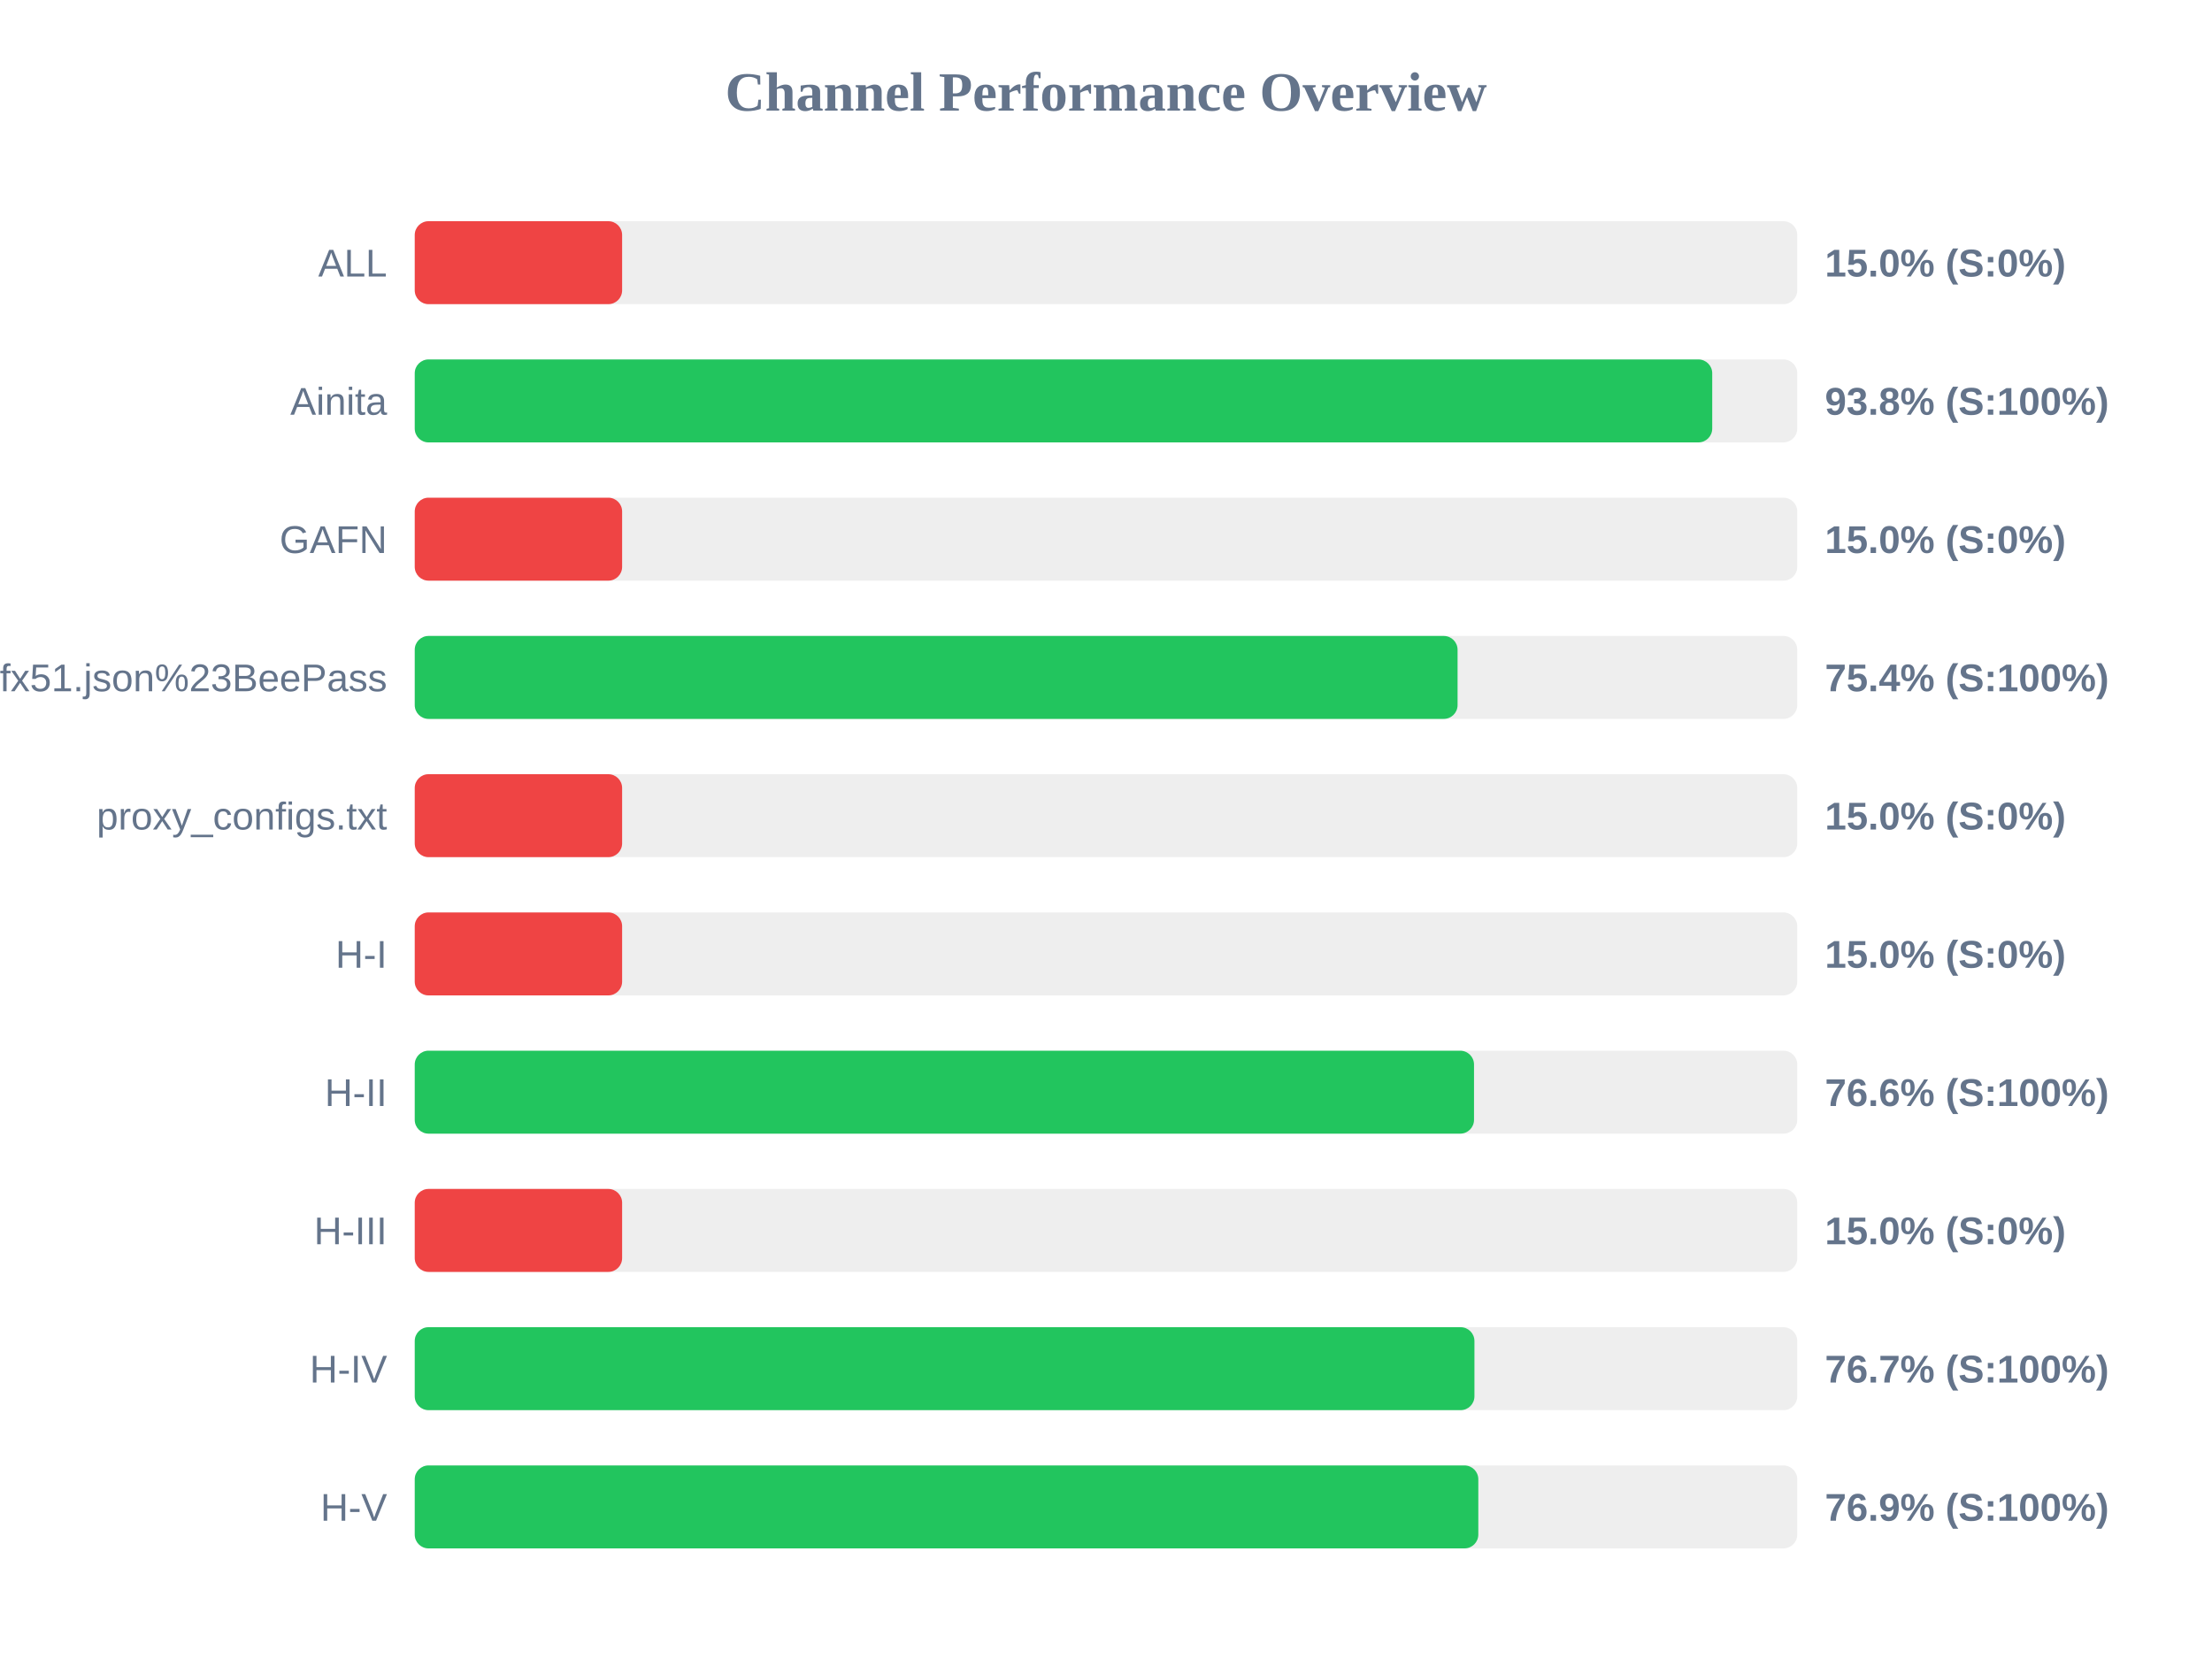
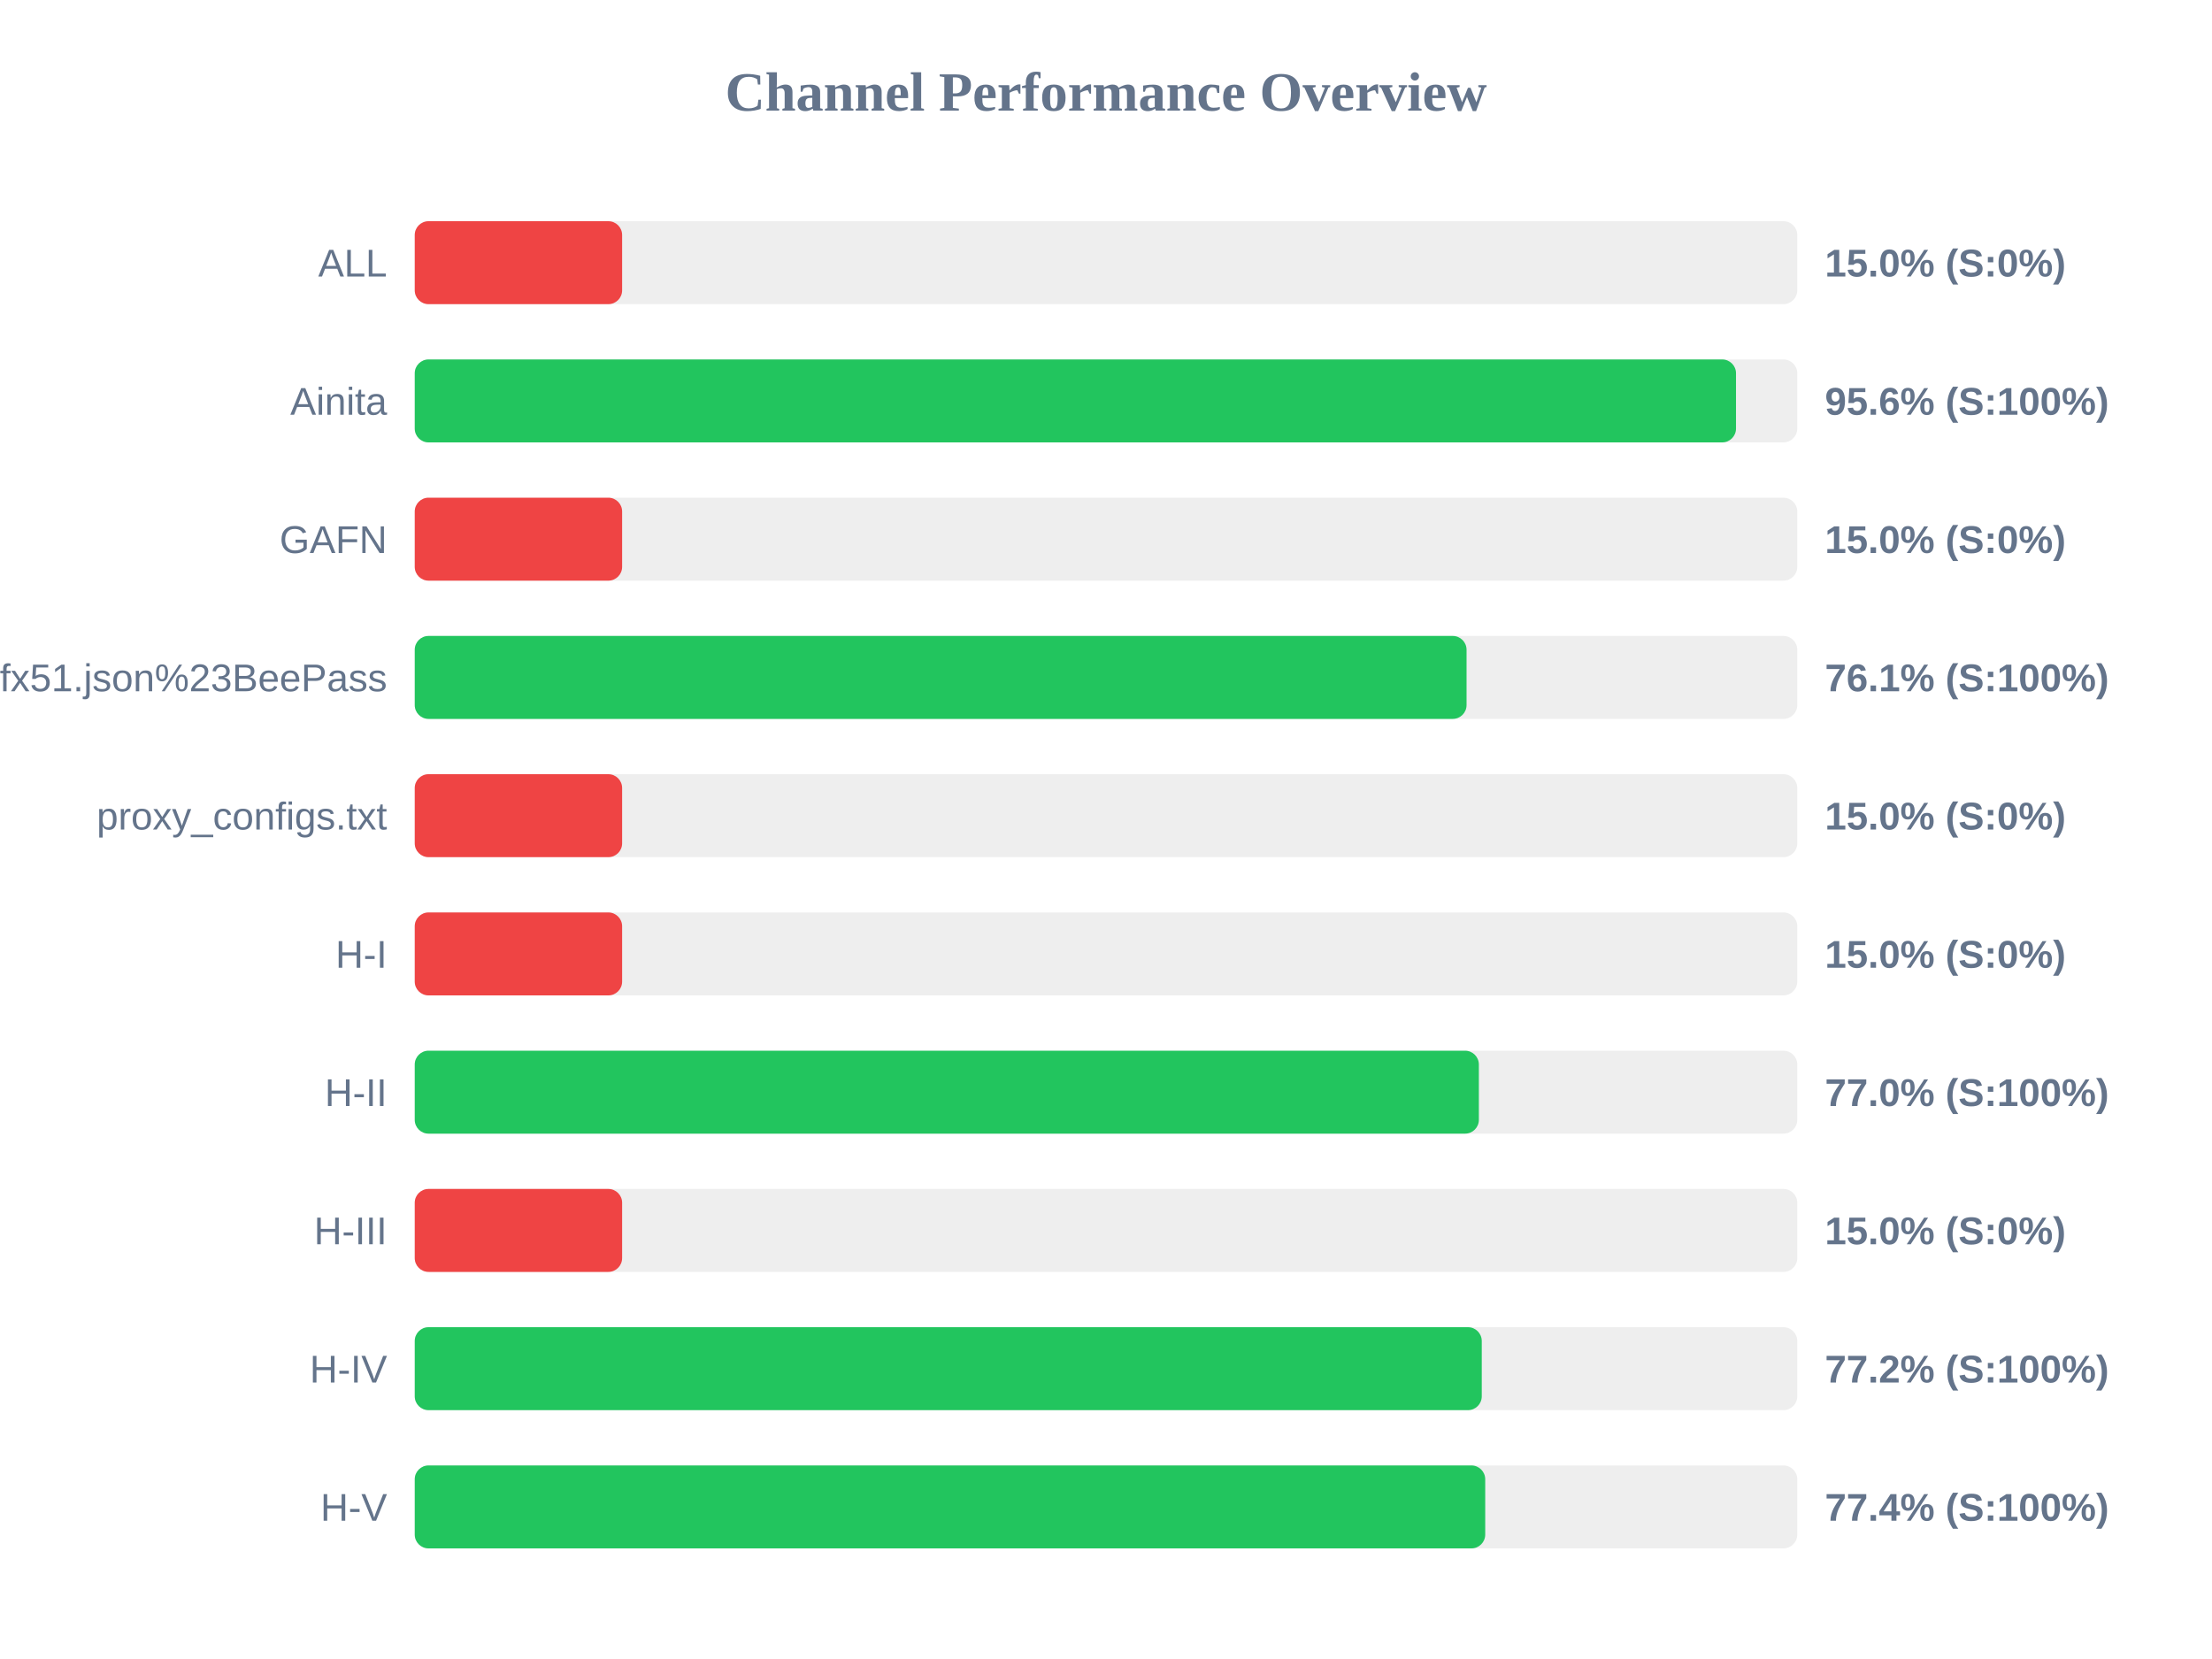
<svg xmlns="http://www.w3.org/2000/svg" width="800" height="600" version="1.1">
  <style>
        .row { font: 14px Arial; fill: #64748b; }
        .score { font: bold 14px Arial; fill: #64748b; }
    </style>
  <text x="400" y="40" text-anchor="middle" font-size="20px" font-weight="bold" fill="#64748b">Channel Performance Overview</text>
  <rect x="150" y="80" width="500" height="30" fill="#eee" rx="5" />
  <rect x="150" y="80" width="75.0" height="30" fill="#ef4444" rx="5" />
  <text x="140" y="100" text-anchor="end" class="row">ALL</text>
  <text x="660" y="100" text-anchor="start" class="score">15.0% (S:0%)</text>
  <rect x="150" y="130" width="500" height="30" fill="#eee" rx="5" />
-   <rect x="150" y="130" width="469.25" height="30" fill="#22c55e" rx="5" />
+   <rect x="150" y="130" width="477.85" height="30" fill="#22c55e" rx="5" />
  <text x="140" y="150" text-anchor="end" class="row">Ainita</text>
-   <text x="660" y="150" text-anchor="start" class="score">93.8% (S:100%)</text>
+   <text x="660" y="150" text-anchor="start" class="score">95.6% (S:100%)</text>
  <rect x="150" y="180" width="500" height="30" fill="#eee" rx="5" />
  <rect x="150" y="180" width="75.0" height="30" fill="#ef4444" rx="5" />
  <text x="140" y="200" text-anchor="end" class="row">GAFN</text>
  <text x="660" y="200" text-anchor="start" class="score">15.0% (S:0%)</text>
  <rect x="150" y="230" width="500" height="30" fill="#eee" rx="5" />
-   <rect x="150" y="230" width="377.15" height="30" fill="#22c55e" rx="5" />
+   <rect x="150" y="230" width="380.4" height="30" fill="#22c55e" rx="5" />
  <text x="140" y="250" text-anchor="end" class="row">sub?s=ssconf%3A%2F%2Fs3.amazonaws.com%2Fbeedynconprd%2Fzf38bv6oxi1nv3wfkpmxyfl8yj5fargza3foantoalu16vznl0ckxx7bgf1ufx51.json%23BeePass</text>
-   <text x="660" y="250" text-anchor="start" class="score">75.4% (S:100%)</text>
+   <text x="660" y="250" text-anchor="start" class="score">76.1% (S:100%)</text>
  <rect x="150" y="280" width="500" height="30" fill="#eee" rx="5" />
  <rect x="150" y="280" width="75.0" height="30" fill="#ef4444" rx="5" />
  <text x="140" y="300" text-anchor="end" class="row">proxy_configs.txt</text>
  <text x="660" y="300" text-anchor="start" class="score">15.0% (S:0%)</text>
  <rect x="150" y="330" width="500" height="30" fill="#eee" rx="5" />
  <rect x="150" y="330" width="75.0" height="30" fill="#ef4444" rx="5" />
  <text x="140" y="350" text-anchor="end" class="row">H-I</text>
  <text x="660" y="350" text-anchor="start" class="score">15.0% (S:0%)</text>
  <rect x="150" y="380" width="500" height="30" fill="#eee" rx="5" />
-   <rect x="150" y="380" width="383.1" height="30" fill="#22c55e" rx="5" />
+   <rect x="150" y="380" width="384.85" height="30" fill="#22c55e" rx="5" />
  <text x="140" y="400" text-anchor="end" class="row">H-II</text>
-   <text x="660" y="400" text-anchor="start" class="score">76.6% (S:100%)</text>
+   <text x="660" y="400" text-anchor="start" class="score">77.0% (S:100%)</text>
  <rect x="150" y="430" width="500" height="30" fill="#eee" rx="5" />
  <rect x="150" y="430" width="75.0" height="30" fill="#ef4444" rx="5" />
  <text x="140" y="450" text-anchor="end" class="row">H-III</text>
  <text x="660" y="450" text-anchor="start" class="score">15.0% (S:0%)</text>
  <rect x="150" y="480" width="500" height="30" fill="#eee" rx="5" />
-   <rect x="150" y="480" width="383.25" height="30" fill="#22c55e" rx="5" />
+   <rect x="150" y="480" width="385.9" height="30" fill="#22c55e" rx="5" />
  <text x="140" y="500" text-anchor="end" class="row">H-IV</text>
-   <text x="660" y="500" text-anchor="start" class="score">76.7% (S:100%)</text>
+   <text x="660" y="500" text-anchor="start" class="score">77.2% (S:100%)</text>
  <rect x="150" y="530" width="500" height="30" fill="#eee" rx="5" />
-   <rect x="150" y="530" width="384.65" height="30" fill="#22c55e" rx="5" />
+   <rect x="150" y="530" width="387.15" height="30" fill="#22c55e" rx="5" />
  <text x="140" y="550" text-anchor="end" class="row">H-V</text>
-   <text x="660" y="550" text-anchor="start" class="score">76.9% (S:100%)</text>
+   <text x="660" y="550" text-anchor="start" class="score">77.4% (S:100%)</text>
</svg>
